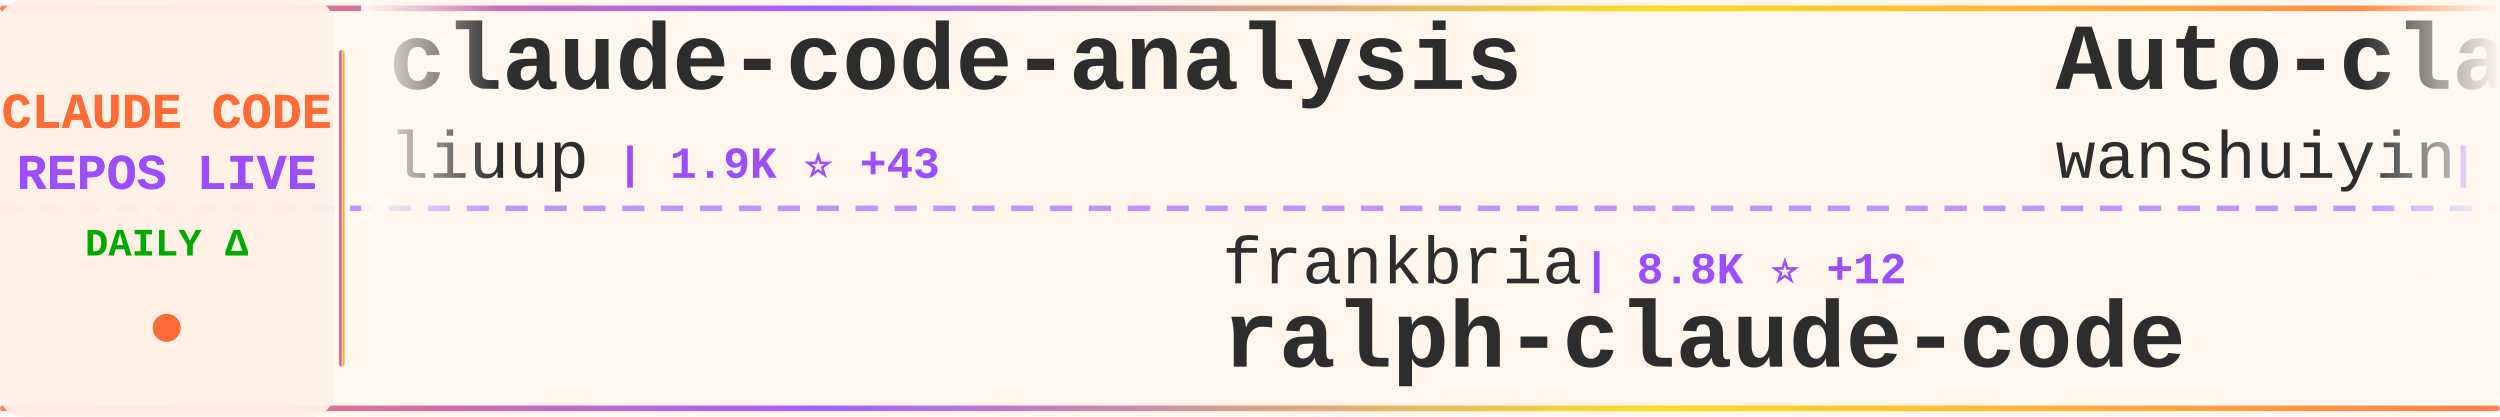
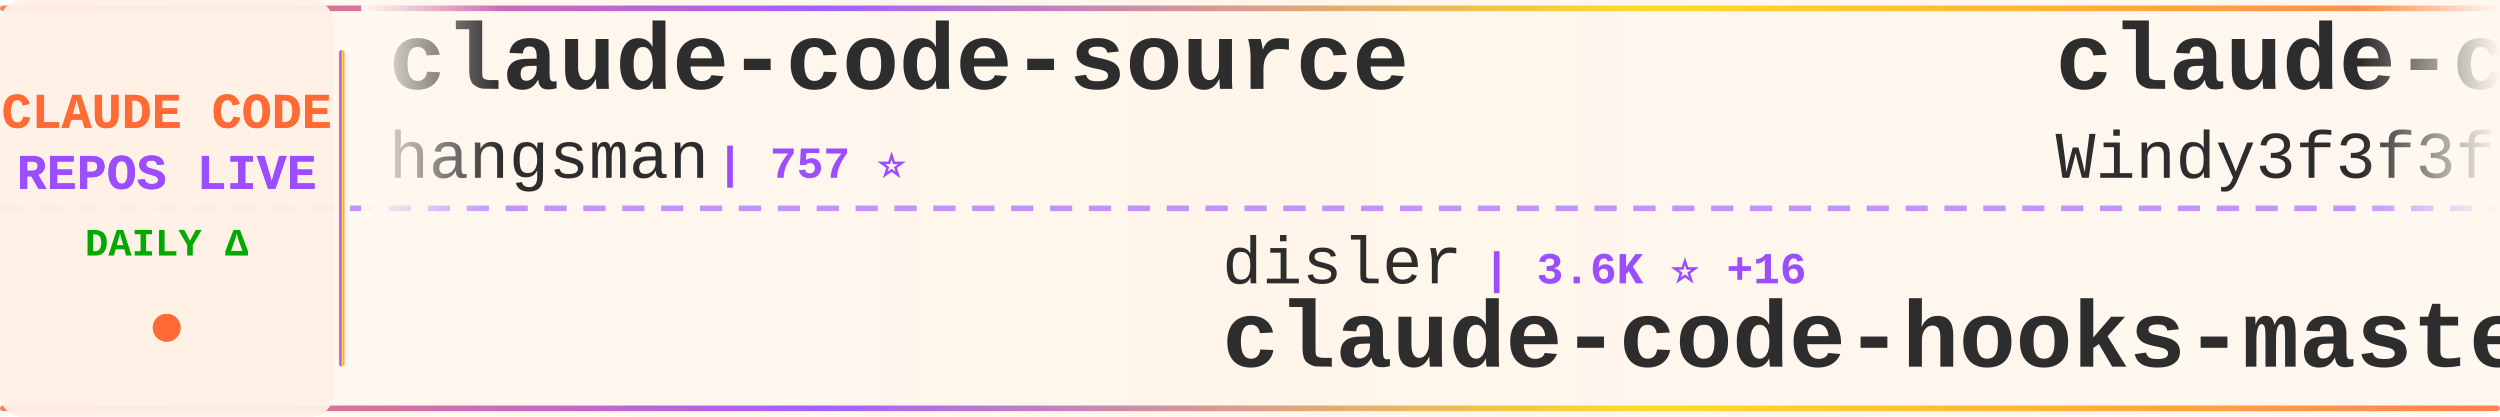
<svg xmlns="http://www.w3.org/2000/svg" width="900" height="150">
  <defs>
    <linearGradient id="tickerBg" x1="0%" y1="0%" x2="100%" y2="0%">
      <stop offset="0%" style="stop-color:#fff8f0;stop-opacity:0.98" />
      <stop offset="50%" style="stop-color:#fff5eb;stop-opacity:1" />
      <stop offset="100%" style="stop-color:#fff8f0;stop-opacity:0.98" />
    </linearGradient>
    <linearGradient id="borderGrad" x1="0%" y1="0%" x2="100%" y2="0%">
      <stop offset="0%" style="stop-color:#FF6B35;stop-opacity:0.85">
        <animate attributeName="stop-opacity" values="0.85;1;0.85" dur="2s" repeatCount="indefinite" />
      </stop>
      <stop offset="33%" style="stop-color:#9C4EFF;stop-opacity:0.9">
        <animate attributeName="stop-opacity" values="0.9;1;0.9" dur="2.2s" repeatCount="indefinite" />
      </stop>
      <stop offset="66%" style="stop-color:#FFD700;stop-opacity:0.85">
        <animate attributeName="stop-opacity" values="0.85;1;0.85" dur="1.8s" repeatCount="indefinite" />
      </stop>
      <stop offset="100%" style="stop-color:#FF6B35;stop-opacity:0.85">
        <animate attributeName="stop-opacity" values="0.85;1;0.85" dur="2s" repeatCount="indefinite" />
      </stop>
    </linearGradient>
    <filter id="textGlow">
      <feGaussianBlur stdDeviation="0.15" result="coloredBlur" />
      <feMerge>
        <feMergeNode in="coloredBlur" />
        <feMergeNode in="SourceGraphic" />
      </feMerge>
    </filter>
    <filter id="metricGlow">
      <feGaussianBlur stdDeviation="0.2" result="coloredBlur" />
      <feMerge>
        <feMergeNode in="coloredBlur" />
        <feMergeNode in="SourceGraphic" />
      </feMerge>
    </filter>
    <linearGradient id="leftFade" x1="0%" y1="0%" x2="100%" y2="0%">
      <stop offset="0%" style="stop-color:#fff8f0;stop-opacity:1" />
      <stop offset="100%" style="stop-color:#fff8f0;stop-opacity:0" />
    </linearGradient>
    <linearGradient id="rightFade" x1="0%" y1="0%" x2="100%" y2="0%">
      <stop offset="0%" style="stop-color:#fff8f0;stop-opacity:0" />
      <stop offset="100%" style="stop-color:#fff8f0;stop-opacity:1" />
    </linearGradient>
  </defs>
  <rect width="900" height="150" fill="url(#tickerBg)" rx="8" />
  <rect x="0" y="2" width="900" height="2" fill="url(#borderGrad)" rx="1" />
  <rect x="0" y="146" width="900" height="2" fill="url(#borderGrad)" rx="1" />
  <line x1="0" y1="75" x2="900" y2="75" stroke="#9C4EFF" stroke-width="2" stroke-dasharray="8 6" opacity="0.6" />
  <rect x="0" y="0" width="120" height="150" fill="#fff0e6" opacity="0.95" rx="8" />
  <text x="60" y="46" font-family="'Courier New', monospace" font-size="18" font-weight="bold" fill="#FF6B35" text-anchor="middle" filter="url(#textGlow)">
    CLAUDE CODE
  </text>
  <text x="60" y="68" font-family="'Courier New', monospace" font-size="18" font-weight="bold" fill="#9C4EFF" text-anchor="middle" filter="url(#textGlow)">
    REPOS LIVE
  </text>
  <text x="60" y="92" font-family="'Courier New', monospace" font-size="14" font-weight="bold" fill="#00aa00" text-anchor="middle">
    DAILY Δ
  </text>
  <circle cx="60" cy="118" r="5" fill="#FF6B35" filter="url(#metricGlow)">
    <animate attributeName="r" values="4;6;4" dur="1.5s" repeatCount="indefinite" />
    <animate attributeName="opacity" values="0.6;1;0.6" dur="1.5s" repeatCount="indefinite" />
  </circle>
  <rect x="122" y="18" width="2" height="114" fill="url(#borderGrad)" rx="1" />
  <clipPath id="tickerClip">
    <rect x="130" y="0" width="770" height="150" />
  </clipPath>
  <g clip-path="url(#tickerClip)">
    <g id="tickerItems">
      <animateTransform attributeName="transform" attributeType="XML" type="translate" from="0 0" to="-3000 0" dur="54s" repeatCount="indefinite" />
      <g transform="translate(0, 0)">
-         <text x="140" y="32" font-family="'Courier New', monospace" font-size="34" font-weight="bold" fill="#2d2d2d">claude-code-analysis</text>
-         <text x="140" y="64" font-family="'Courier New', monospace" font-size="24" font-weight="normal" fill="#2d2d2d" opacity="1.0">liuup</text>
-         <text x="222" y="64" font-family="'Courier New', monospace" font-size="16" font-weight="bold" fill="#9C4EFF"> | 1.9K ⭐ +43</text>
+         <text x="140" y="32" font-family="'Courier New', monospace" font-size="34" font-weight="bold" fill="#2d2d2d">claude-code-source</text>
+         <text x="140" y="64" font-family="'Courier New', monospace" font-size="24" font-weight="normal" fill="#2d2d2d" opacity="1.0">hangsman</text>
+         <text x="258" y="64" font-family="'Courier New', monospace" font-size="16" font-weight="bold" fill="#9C4EFF"> | 757 ⭐</text>
      </g>
      <g transform="translate(300, 0)">
-         <text x="140" y="102" font-family="'Courier New', monospace" font-size="24" font-weight="normal" fill="#2d2d2d" opacity="1.0">frankbria</text>
-         <text x="270" y="102" font-family="'Courier New', monospace" font-size="16" font-weight="bold" fill="#9C4EFF"> | 8.8K ⭐ +12</text>
-         <text x="140" y="132" font-family="'Courier New', monospace" font-size="34" font-weight="bold" fill="#2d2d2d">ralph-claude-code</text>
+         <text x="140" y="102" font-family="'Courier New', monospace" font-size="24" font-weight="normal" fill="#2d2d2d" opacity="1.0">disler</text>
+         <text x="234" y="102" font-family="'Courier New', monospace" font-size="16" font-weight="bold" fill="#9C4EFF"> | 3.6K ⭐ +16</text>
+         <text x="140" y="132" font-family="'Courier New', monospace" font-size="34" font-weight="bold" fill="#2d2d2d">claude-code-hooks-master...</text>
      </g>
      <g transform="translate(600, 0)">
-         <text x="140" y="32" font-family="'Courier New', monospace" font-size="34" font-weight="bold" fill="#2d2d2d">Auto-claude-code-researc...</text>
-         <text x="140" y="64" font-family="'Courier New', monospace" font-size="24" font-weight="normal" fill="#2d2d2d" opacity="1.0">wanshuiyin</text>
-         <text x="282" y="64" font-family="'Courier New', monospace" font-size="16" font-weight="bold" fill="#9C4EFF"> | 7.3K ⭐ +97</text>
+         <text x="140" y="32" font-family="'Courier New', monospace" font-size="34" font-weight="bold" fill="#2d2d2d">claude-code-from-scratch</text>
+         <text x="140" y="64" font-family="'Courier New', monospace" font-size="24" font-weight="normal" fill="#2d2d2d" opacity="1.0">Windy3f3f3f3f</text>
+         <text x="318" y="64" font-family="'Courier New', monospace" font-size="16" font-weight="bold" fill="#9C4EFF"> | 987 ⭐ +3</text>
      </g>
      <g transform="translate(900, 0)">
-         <text x="140" y="102" font-family="'Courier New', monospace" font-size="24" font-weight="normal" fill="#2d2d2d" opacity="1.0">luongnv89</text>
-         <text x="270" y="102" font-family="'Courier New', monospace" font-size="16" font-weight="bold" fill="#9C4EFF"> | 28.4K ⭐ +218</text>
-         <text x="140" y="132" font-family="'Courier New', monospace" font-size="34" font-weight="bold" fill="#2d2d2d">claude-howto</text>
+         <text x="140" y="102" font-family="'Courier New', monospace" font-size="24" font-weight="normal" fill="#2d2d2d" opacity="1.0">router-for-me</text>
+         <text x="318" y="102" font-family="'Courier New', monospace" font-size="16" font-weight="bold" fill="#9C4EFF"> | 28.2K ⭐ +255</text>
+         <text x="140" y="132" font-family="'Courier New', monospace" font-size="34" font-weight="bold" fill="#2d2d2d">CLIProxyAPI</text>
      </g>
      <g transform="translate(1200, 0)">
-         <text x="140" y="32" font-family="'Courier New', monospace" font-size="34" font-weight="bold" fill="#2d2d2d">claude-code-ultimate-gui...</text>
-         <text x="140" y="64" font-family="'Courier New', monospace" font-size="24" font-weight="normal" fill="#2d2d2d" opacity="1.0">FlorianBruniaux</text>
-         <text x="342" y="64" font-family="'Courier New', monospace" font-size="16" font-weight="bold" fill="#9C4EFF"> | 3.9K ⭐ +39</text>
+         <text x="140" y="32" font-family="'Courier New', monospace" font-size="34" font-weight="bold" fill="#2d2d2d">ralph-claude-code</text>
+         <text x="140" y="64" font-family="'Courier New', monospace" font-size="24" font-weight="normal" fill="#2d2d2d" opacity="1.0">frankbria</text>
+         <text x="270" y="64" font-family="'Courier New', monospace" font-size="16" font-weight="bold" fill="#9C4EFF"> | 8.8K ⭐ +17</text>
      </g>
      <g transform="translate(1500, 0)">
-         <text x="140" y="102" font-family="'Courier New', monospace" font-size="24" font-weight="normal" fill="#2d2d2d" opacity="1.0">diet103</text>
-         <text x="246" y="102" font-family="'Courier New', monospace" font-size="16" font-weight="bold" fill="#9C4EFF"> | 9.5K ⭐ +4</text>
-         <text x="140" y="132" font-family="'Courier New', monospace" font-size="34" font-weight="bold" fill="#2d2d2d">claude-code-infrastructu...</text>
+         <text x="140" y="102" font-family="'Courier New', monospace" font-size="24" font-weight="normal" fill="#2d2d2d" opacity="1.0">davila7</text>
+         <text x="246" y="102" font-family="'Courier New', monospace" font-size="16" font-weight="bold" fill="#9C4EFF"> | 25.0K ⭐ +80</text>
+         <text x="140" y="132" font-family="'Courier New', monospace" font-size="34" font-weight="bold" fill="#2d2d2d">claude-code-templates</text>
      </g>
      <g transform="translate(1800, 0)">
-         <text x="140" y="32" font-family="'Courier New', monospace" font-size="34" font-weight="bold" fill="#2d2d2d">claude-code-telegram</text>
-         <text x="140" y="64" font-family="'Courier New', monospace" font-size="24" font-weight="normal" fill="#2d2d2d" opacity="1.0">RichardAtCT</text>
-         <text x="294" y="64" font-family="'Courier New', monospace" font-size="16" font-weight="bold" fill="#9C4EFF"> | 2.5K ⭐ +10</text>
+         <text x="140" y="32" font-family="'Courier New', monospace" font-size="34" font-weight="bold" fill="#2d2d2d">everything-claude-code</text>
+         <text x="140" y="64" font-family="'Courier New', monospace" font-size="24" font-weight="normal" fill="#2d2d2d" opacity="1.0">affaan-m</text>
+         <text x="258" y="64" font-family="'Courier New', monospace" font-size="16" font-weight="bold" fill="#9C4EFF"> | 165.2K ⭐ +1.1K</text>
      </g>
      <g transform="translate(2100, 0)">
-         <text x="140" y="102" font-family="'Courier New', monospace" font-size="24" font-weight="normal" fill="#2d2d2d" opacity="1.0">777genius</text>
-         <text x="270" y="102" font-family="'Courier New', monospace" font-size="16" font-weight="bold" fill="#9C4EFF"> | 899 ⭐ +1</text>
-         <text x="140" y="132" font-family="'Courier New', monospace" font-size="34" font-weight="bold" fill="#2d2d2d">claude-code-source-code</text>
+         <text x="140" y="102" font-family="'Courier New', monospace" font-size="24" font-weight="normal" fill="#2d2d2d" opacity="1.0">chauncygu</text>
+         <text x="270" y="102" font-family="'Courier New', monospace" font-size="16" font-weight="bold" fill="#9C4EFF"> | 2.2K ⭐ +11</text>
+         <text x="140" y="132" font-family="'Courier New', monospace" font-size="34" font-weight="bold" fill="#2d2d2d">collection-claude-code-s...</text>
      </g>
      <g transform="translate(2400, 0)">
-         <text x="140" y="32" font-family="'Courier New', monospace" font-size="34" font-weight="bold" fill="#2d2d2d">claude-code-guide</text>
-         <text x="140" y="64" font-family="'Courier New', monospace" font-size="24" font-weight="normal" fill="#2d2d2d" opacity="1.0">zebbern</text>
-         <text x="246" y="64" font-family="'Courier New', monospace" font-size="16" font-weight="bold" fill="#9C4EFF"> | 4.0K ⭐ +14</text>
+         <text x="140" y="32" font-family="'Courier New', monospace" font-size="34" font-weight="bold" fill="#2d2d2d">claude-task-master</text>
+         <text x="140" y="64" font-family="'Courier New', monospace" font-size="24" font-weight="normal" fill="#2d2d2d" opacity="1.0">eyaltoledano</text>
+         <text x="306" y="64" font-family="'Courier New', monospace" font-size="16" font-weight="bold" fill="#9C4EFF"> | 26.8K ⭐ +72</text>
      </g>
      <g transform="translate(2700, 0)">
-         <text x="140" y="102" font-family="'Courier New', monospace" font-size="24" font-weight="normal" fill="#2d2d2d" opacity="1.0">Yeachan-Heo</text>
-         <text x="294" y="102" font-family="'Courier New', monospace" font-size="16" font-weight="bold" fill="#9C4EFF"> | 30.9K ⭐ +233</text>
-         <text x="140" y="132" font-family="'Courier New', monospace" font-size="34" font-weight="bold" fill="#2d2d2d">oh-my-claudecode</text>
+         <text x="140" y="102" font-family="'Courier New', monospace" font-size="24" font-weight="normal" fill="#2d2d2d" opacity="1.0">anthropics</text>
+         <text x="282" y="102" font-family="'Courier New', monospace" font-size="16" font-weight="bold" fill="#9C4EFF"> | 17.7K ⭐ +78</text>
+         <text x="140" y="132" font-family="'Courier New', monospace" font-size="34" font-weight="bold" fill="#2d2d2d">claude-plugins-official</text>
      </g>
      <g transform="translate(3000, 0)">
-         <text x="140" y="32" font-family="'Courier New', monospace" font-size="34" font-weight="bold" fill="#2d2d2d">claude-code-analysis</text>
-         <text x="140" y="64" font-family="'Courier New', monospace" font-size="24" font-weight="normal" fill="#2d2d2d" opacity="1.0">liuup</text>
-         <text x="222" y="64" font-family="'Courier New', monospace" font-size="16" font-weight="bold" fill="#9C4EFF"> | 1.9K ⭐ +43</text>
+         <text x="140" y="32" font-family="'Courier New', monospace" font-size="34" font-weight="bold" fill="#2d2d2d">claude-code-source</text>
+         <text x="140" y="64" font-family="'Courier New', monospace" font-size="24" font-weight="normal" fill="#2d2d2d" opacity="1.0">hangsman</text>
+         <text x="258" y="64" font-family="'Courier New', monospace" font-size="16" font-weight="bold" fill="#9C4EFF"> | 757 ⭐</text>
      </g>
      <g transform="translate(3300, 0)">
-         <text x="140" y="102" font-family="'Courier New', monospace" font-size="24" font-weight="normal" fill="#2d2d2d" opacity="1.0">frankbria</text>
-         <text x="270" y="102" font-family="'Courier New', monospace" font-size="16" font-weight="bold" fill="#9C4EFF"> | 8.8K ⭐ +12</text>
-         <text x="140" y="132" font-family="'Courier New', monospace" font-size="34" font-weight="bold" fill="#2d2d2d">ralph-claude-code</text>
+         <text x="140" y="102" font-family="'Courier New', monospace" font-size="24" font-weight="normal" fill="#2d2d2d" opacity="1.0">disler</text>
+         <text x="234" y="102" font-family="'Courier New', monospace" font-size="16" font-weight="bold" fill="#9C4EFF"> | 3.6K ⭐ +16</text>
+         <text x="140" y="132" font-family="'Courier New', monospace" font-size="34" font-weight="bold" fill="#2d2d2d">claude-code-hooks-master...</text>
      </g>
      <g transform="translate(3600, 0)">
-         <text x="140" y="32" font-family="'Courier New', monospace" font-size="34" font-weight="bold" fill="#2d2d2d">Auto-claude-code-researc...</text>
-         <text x="140" y="64" font-family="'Courier New', monospace" font-size="24" font-weight="normal" fill="#2d2d2d" opacity="1.0">wanshuiyin</text>
-         <text x="282" y="64" font-family="'Courier New', monospace" font-size="16" font-weight="bold" fill="#9C4EFF"> | 7.3K ⭐ +97</text>
+         <text x="140" y="32" font-family="'Courier New', monospace" font-size="34" font-weight="bold" fill="#2d2d2d">claude-code-from-scratch</text>
+         <text x="140" y="64" font-family="'Courier New', monospace" font-size="24" font-weight="normal" fill="#2d2d2d" opacity="1.0">Windy3f3f3f3f</text>
+         <text x="318" y="64" font-family="'Courier New', monospace" font-size="16" font-weight="bold" fill="#9C4EFF"> | 987 ⭐ +3</text>
      </g>
      <g transform="translate(3900, 0)">
-         <text x="140" y="102" font-family="'Courier New', monospace" font-size="24" font-weight="normal" fill="#2d2d2d" opacity="1.0">luongnv89</text>
-         <text x="270" y="102" font-family="'Courier New', monospace" font-size="16" font-weight="bold" fill="#9C4EFF"> | 28.4K ⭐ +218</text>
-         <text x="140" y="132" font-family="'Courier New', monospace" font-size="34" font-weight="bold" fill="#2d2d2d">claude-howto</text>
+         <text x="140" y="102" font-family="'Courier New', monospace" font-size="24" font-weight="normal" fill="#2d2d2d" opacity="1.0">router-for-me</text>
+         <text x="318" y="102" font-family="'Courier New', monospace" font-size="16" font-weight="bold" fill="#9C4EFF"> | 28.2K ⭐ +255</text>
+         <text x="140" y="132" font-family="'Courier New', monospace" font-size="34" font-weight="bold" fill="#2d2d2d">CLIProxyAPI</text>
      </g>
    </g>
  </g>
  <rect x="130" y="0" width="50" height="100" fill="url(#leftFade)" />
  <rect x="850" y="0" width="50" height="100" fill="url(#rightFade)" />
</svg>
